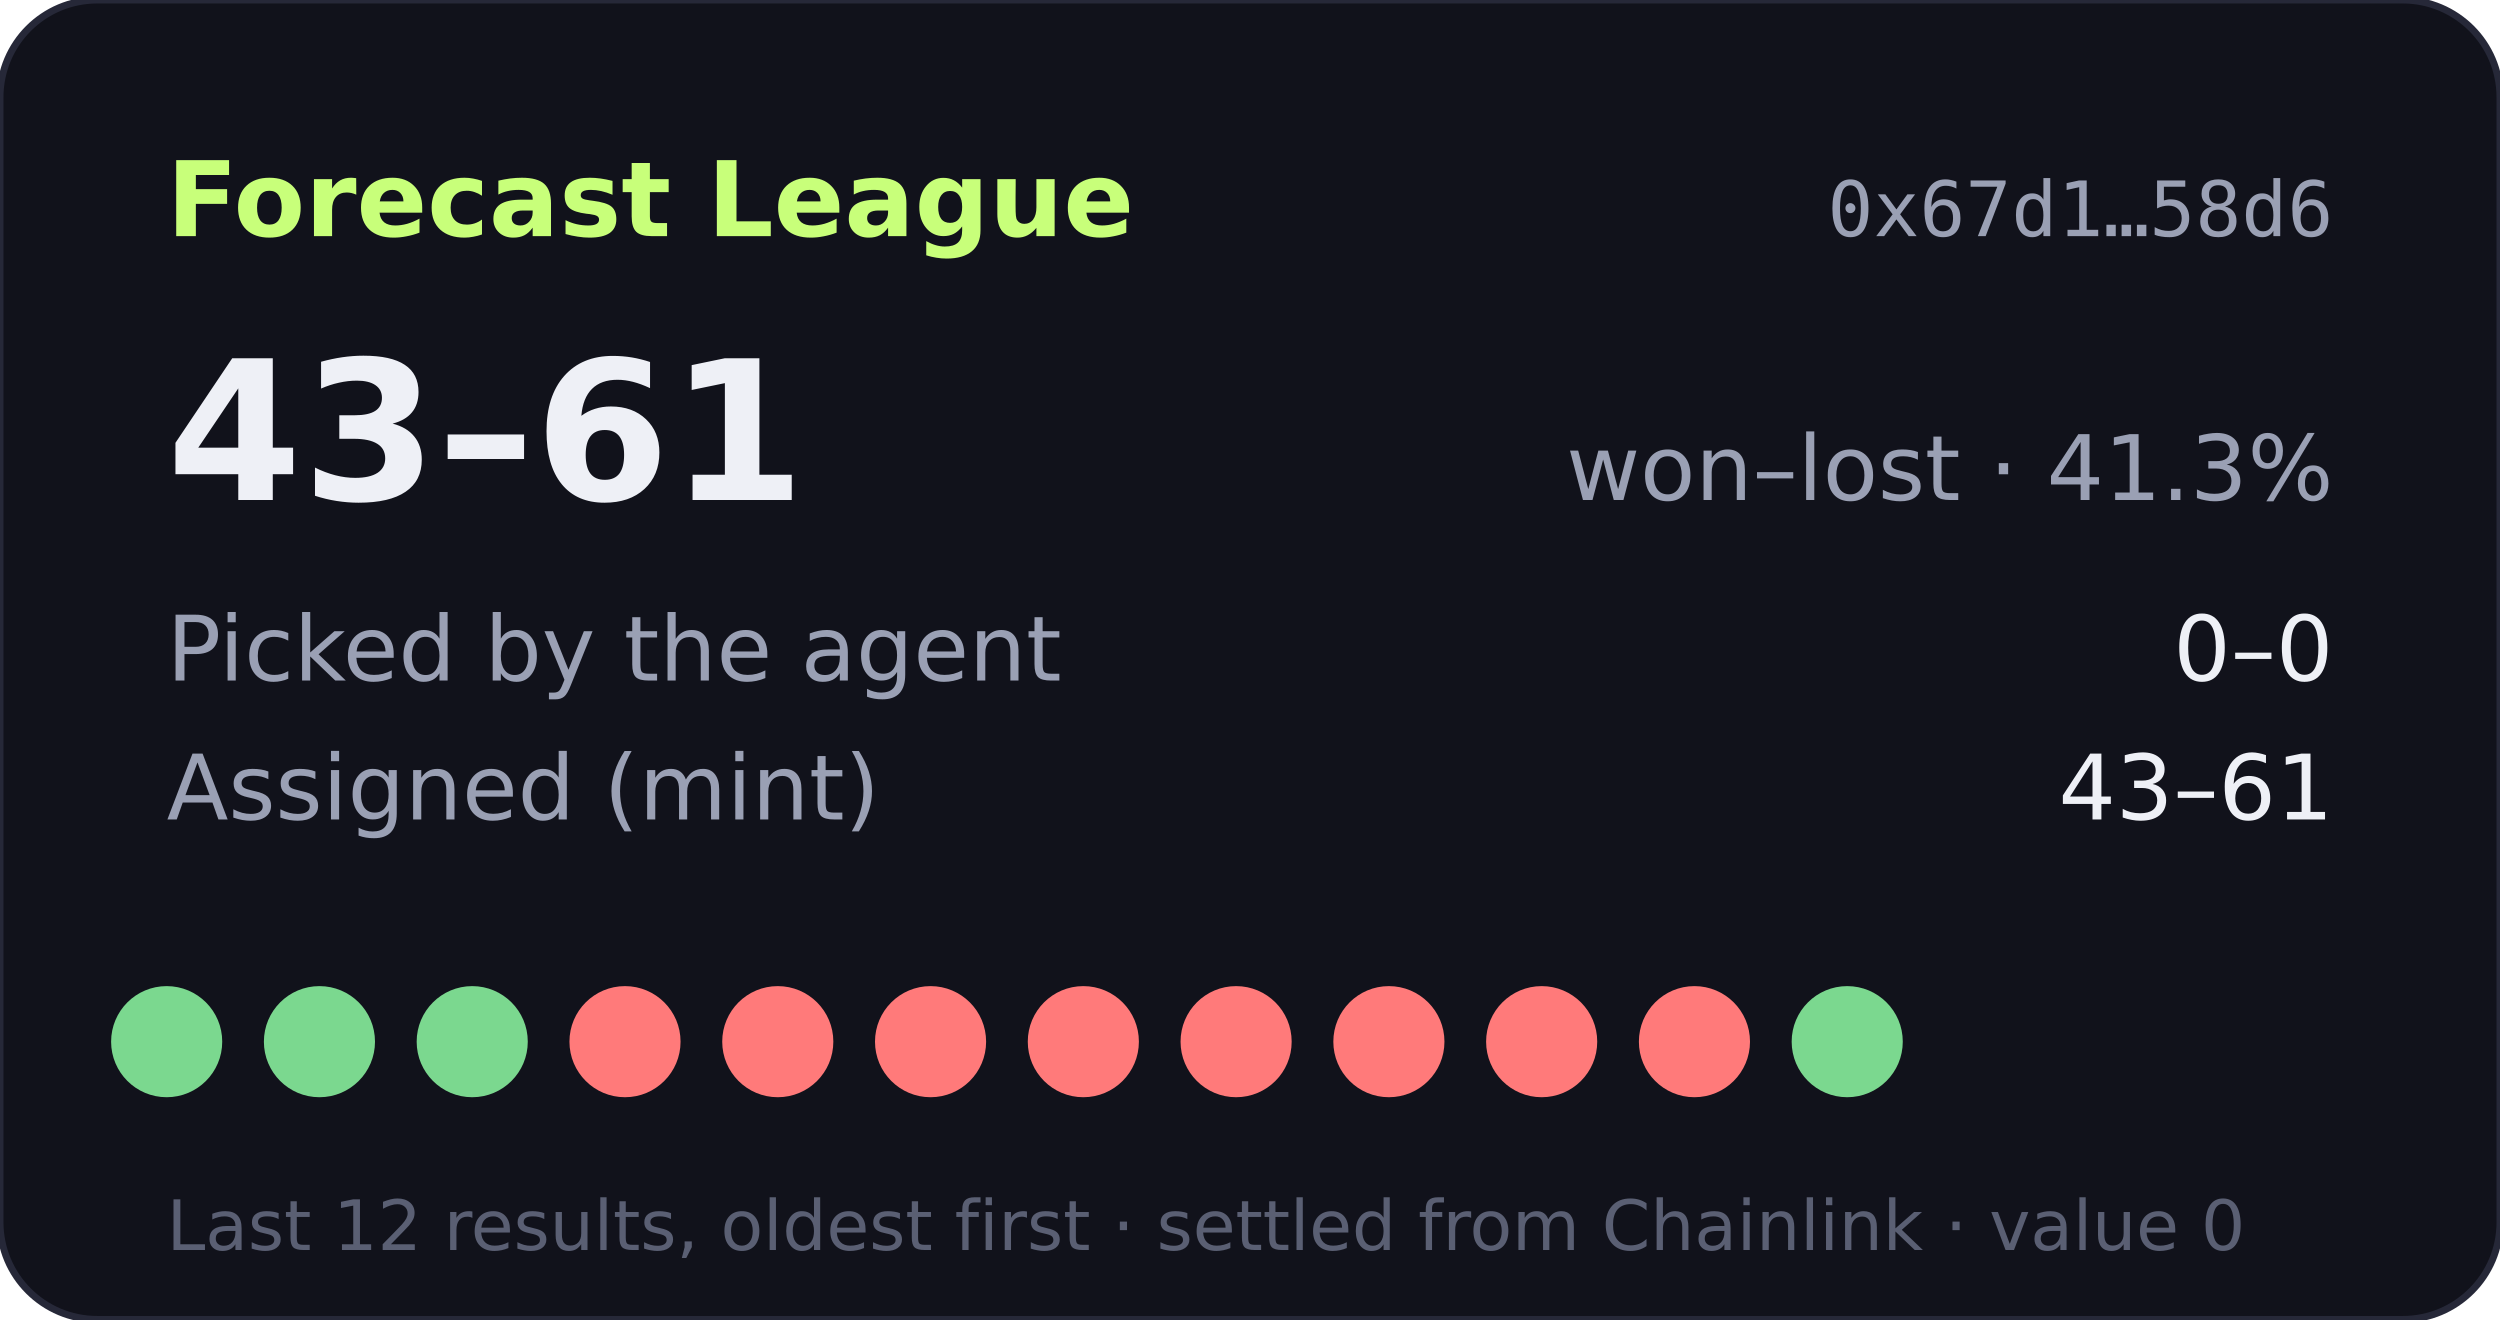
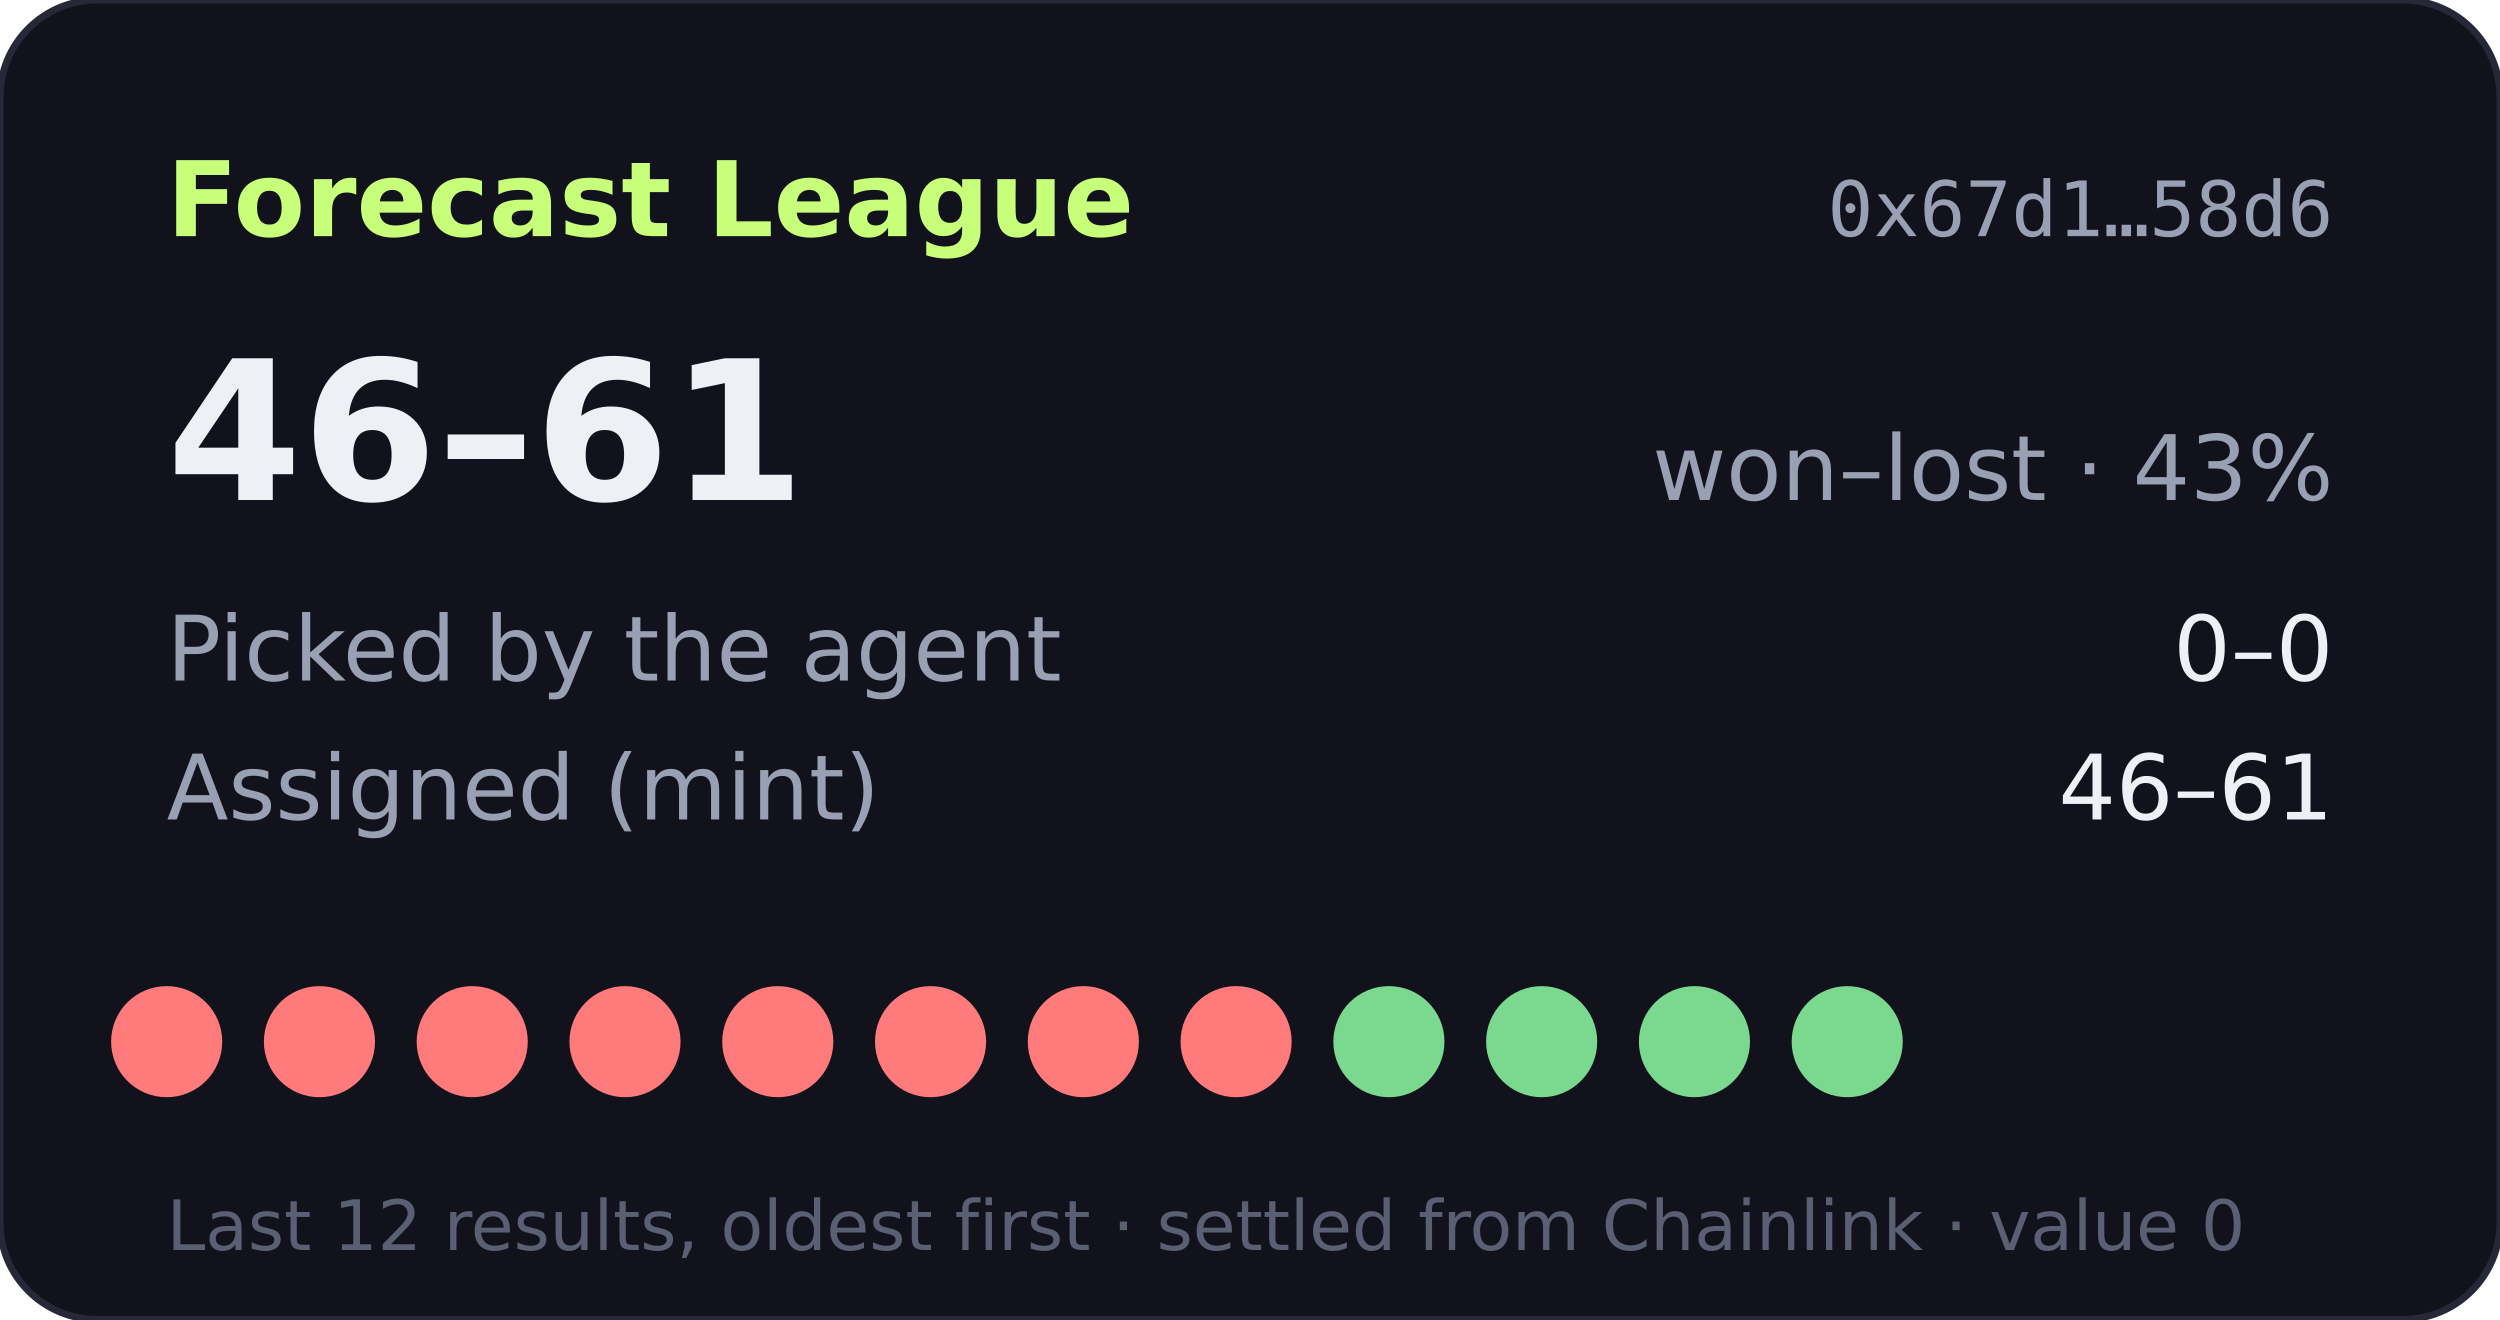
- <svg xmlns="http://www.w3.org/2000/svg" width="360" height="190" viewBox="0 0 360 190" role="img" aria-label="Forecast League record 43-61">
+ <svg xmlns="http://www.w3.org/2000/svg" width="360" height="190" viewBox="0 0 360 190" role="img" aria-label="Forecast League record 46-61">
  <rect width="360" height="190" rx="14" fill="#11121b" stroke="#262838" />
  <text x="24" y="34" fill="#c8ff7a" font-size="15" font-weight="700" font-family="Verdana,DejaVu Sans,sans-serif">Forecast League</text>
  <text x="336" y="34" fill="#9aa0b4" font-size="11" text-anchor="end" font-family="monospace">0x67d1…58d6</text>
  <g font-family="Verdana,DejaVu Sans,sans-serif">
-     <text x="24" y="72" fill="#eef0f6" font-size="28" font-weight="700">43–61</text>
-     <text x="336" y="72" fill="#9aa0b4" font-size="13" text-anchor="end">won–lost · 41.3%</text>
+     <text x="24" y="72" fill="#eef0f6" font-size="28" font-weight="700">46–61</text>
+     <text x="336" y="72" fill="#9aa0b4" font-size="13" text-anchor="end">won–lost · 43%</text>
    <text x="24" y="98" fill="#9aa0b4" font-size="13">Picked by the agent</text>
    <text x="336" y="98" fill="#eef0f6" font-size="13" text-anchor="end">0–0</text>
    <text x="24" y="118" fill="#9aa0b4" font-size="13">Assigned (mint)</text>
-     <text x="336" y="118" fill="#eef0f6" font-size="13" text-anchor="end">43–61</text>
-     <circle cx="24" cy="150" r="8" fill="#7bd88f" />
-     <circle cx="46" cy="150" r="8" fill="#7bd88f" />
-     <circle cx="68" cy="150" r="8" fill="#7bd88f" />
+     <text x="336" y="118" fill="#eef0f6" font-size="13" text-anchor="end">46–61</text>
+     <circle cx="24" cy="150" r="8" fill="#ff7a7a" />
+     <circle cx="46" cy="150" r="8" fill="#ff7a7a" />
+     <circle cx="68" cy="150" r="8" fill="#ff7a7a" />
    <circle cx="90" cy="150" r="8" fill="#ff7a7a" />
    <circle cx="112" cy="150" r="8" fill="#ff7a7a" />
    <circle cx="134" cy="150" r="8" fill="#ff7a7a" />
    <circle cx="156" cy="150" r="8" fill="#ff7a7a" />
    <circle cx="178" cy="150" r="8" fill="#ff7a7a" />
-     <circle cx="200" cy="150" r="8" fill="#ff7a7a" />
-     <circle cx="222" cy="150" r="8" fill="#ff7a7a" />
-     <circle cx="244" cy="150" r="8" fill="#ff7a7a" />
+     <circle cx="200" cy="150" r="8" fill="#7bd88f" />
+     <circle cx="222" cy="150" r="8" fill="#7bd88f" />
+     <circle cx="244" cy="150" r="8" fill="#7bd88f" />
    <circle cx="266" cy="150" r="8" fill="#7bd88f" />
    <text x="24" y="180" fill="#5a5f73" font-size="10">Last 12 results, oldest first · settled from Chainlink · value 0</text>
  </g>
</svg>
